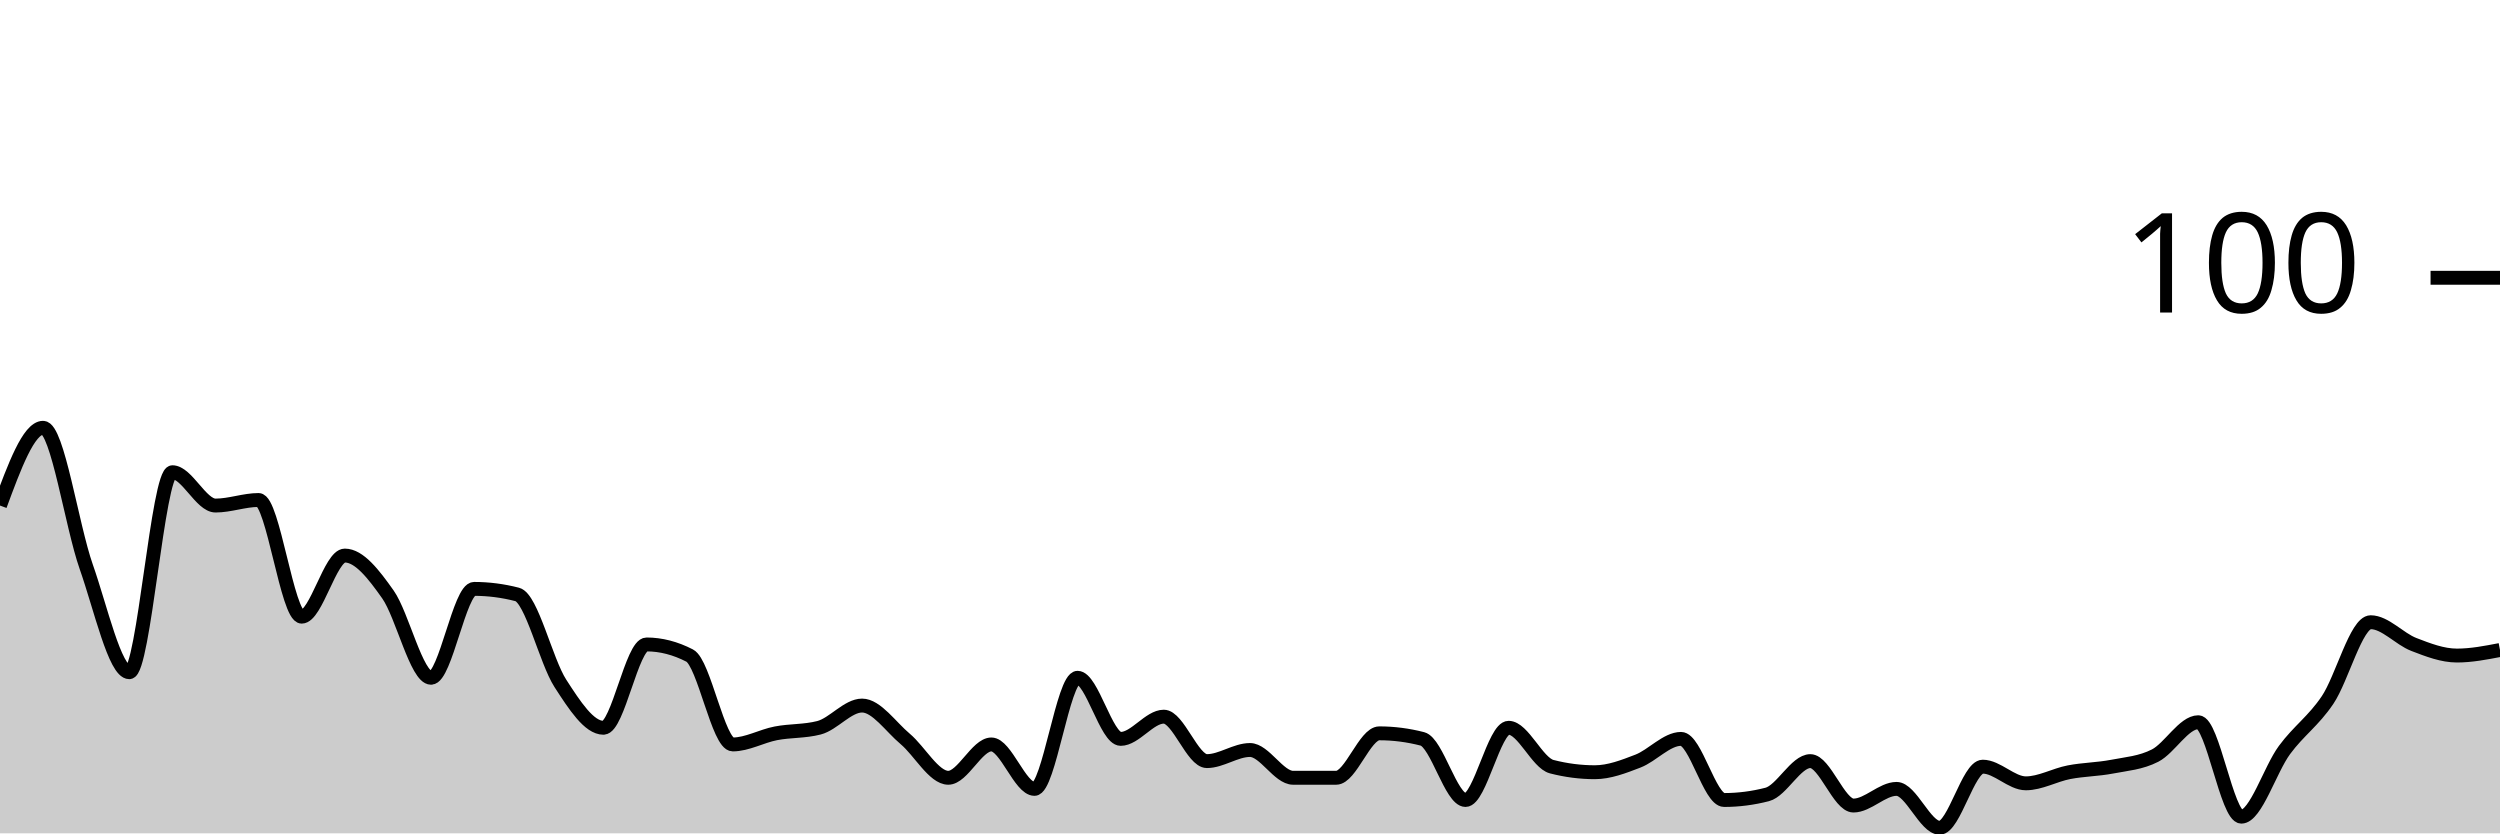
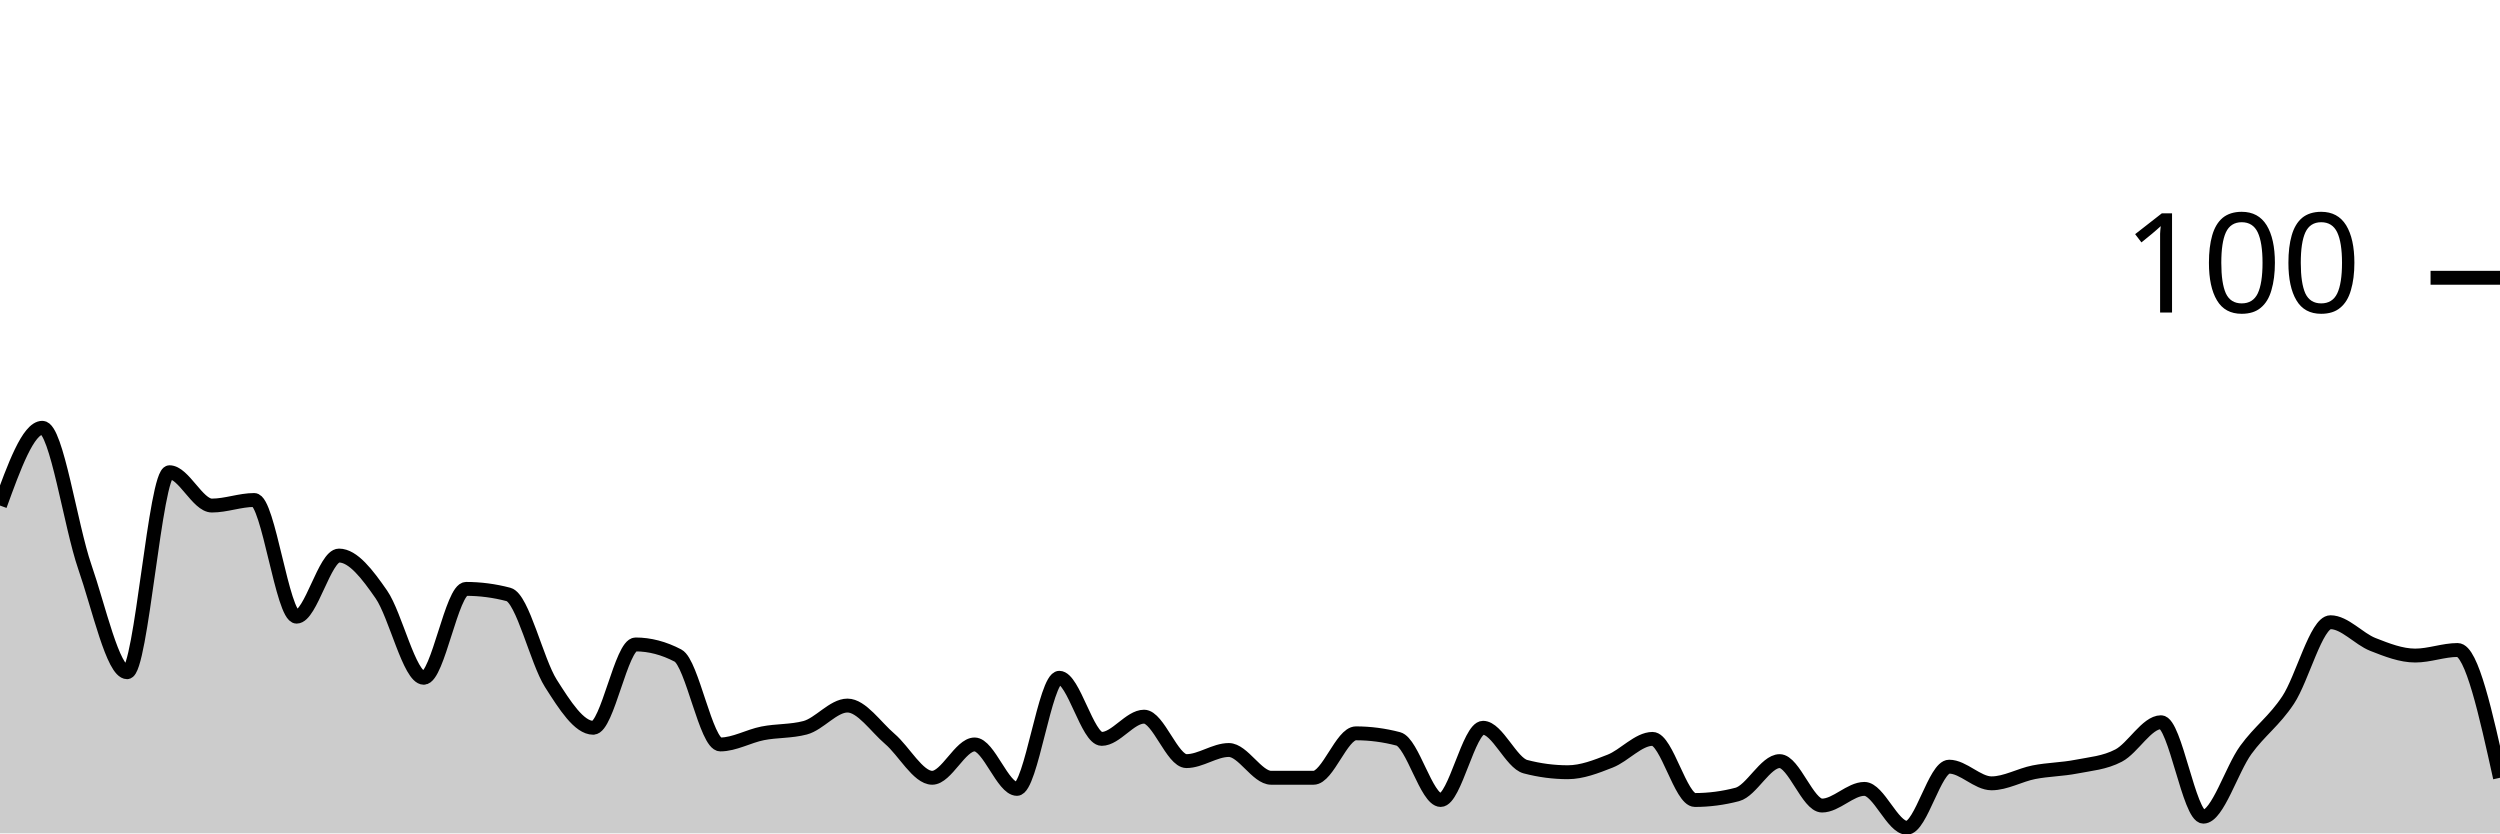
<svg xmlns="http://www.w3.org/2000/svg" viewBox="0 0 180 60">
  <g transform="translate(0,20)">
-     <path class="area" fill="rgba(0, 0, 0, 0.2)" d="M0,16.4C1.034,13.6,2.069,10.8,3.103,10.8C4.138,10.8,5.172,17.867,6.207,20.8C7.241,23.733,8.276,28.4,9.31,28.4C10.345,28.4,11.379,14,12.414,14C13.448,14,14.483,16.4,15.517,16.4C16.552,16.4,17.586,16,18.621,16C19.655,16,20.69,24.4,21.724,24.4C22.759,24.4,23.793,20,24.828,20C25.862,20,26.897,21.333,27.931,22.8C28.966,24.267,30,28.8,31.034,28.8C32.069,28.8,33.103,22.4,34.138,22.4C35.172,22.4,36.207,22.533,37.241,22.8C38.276,23.067,39.31,27.6,40.345,29.2C41.379,30.8,42.414,32.4,43.448,32.4C44.483,32.4,45.517,26.4,46.552,26.4C47.586,26.4,48.621,26.667,49.655,27.2C50.69,27.733,51.724,33.6,52.759,33.6C53.793,33.6,54.828,33,55.862,32.8C56.897,32.6,57.931,32.667,58.966,32.4C60,32.133,61.034,30.8,62.069,30.8C63.103,30.8,64.138,32.333,65.172,33.2C66.207,34.067,67.241,36,68.276,36C69.31,36,70.345,33.6,71.379,33.6C72.414,33.6,73.448,36.8,74.483,36.8C75.517,36.8,76.552,28.8,77.586,28.8C78.621,28.8,79.655,33.2,80.69,33.2C81.724,33.2,82.759,31.6,83.793,31.6C84.828,31.6,85.862,34.8,86.897,34.8C87.931,34.8,88.966,34,90,34C91.034,34,92.069,36,93.103,36C94.138,36,95.172,36,96.207,36C97.241,36,98.276,32.8,99.31,32.8C100.345,32.8,101.379,32.933,102.414,33.2C103.448,33.467,104.483,37.6,105.517,37.6C106.552,37.6,107.586,32.4,108.621,32.4C109.655,32.4,110.69,34.933,111.724,35.2C112.759,35.467,113.793,35.6,114.828,35.6C115.862,35.6,116.897,35.2,117.931,34.8C118.966,34.4,120,33.2,121.034,33.2C122.069,33.2,123.103,37.6,124.138,37.6C125.172,37.6,126.207,37.467,127.241,37.2C128.276,36.933,129.31,34.8,130.345,34.8C131.379,34.8,132.414,38,133.448,38C134.483,38,135.517,36.8,136.552,36.8C137.586,36.8,138.621,39.6,139.655,39.6C140.69,39.6,141.724,35.2,142.759,35.2C143.793,35.2,144.828,36.4,145.862,36.4C146.897,36.4,147.931,35.8,148.966,35.6C150,35.4,151.034,35.4,152.069,35.2C153.103,35,154.138,34.933,155.172,34.4C156.207,33.867,157.241,32,158.276,32C159.31,32,160.345,38.8,161.379,38.8C162.414,38.8,163.448,35.4,164.483,34C165.517,32.6,166.552,31.933,167.586,30.4C168.621,28.867,169.655,24.8,170.69,24.8C171.724,24.8,172.759,26,173.793,26.4C174.828,26.8,175.862,27.2,176.897,27.2C177.931,27.2,178.966,27,180,26.8L180,40C178.966,40,177.931,40,176.897,40C175.862,40,174.828,40,173.793,40C172.759,40,171.724,40,170.69,40C169.655,40,168.621,40,167.586,40C166.552,40,165.517,40,164.483,40C163.448,40,162.414,40,161.379,40C160.345,40,159.31,40,158.276,40C157.241,40,156.207,40,155.172,40C154.138,40,153.103,40,152.069,40C151.034,40,150,40,148.966,40C147.931,40,146.897,40,145.862,40C144.828,40,143.793,40,142.759,40C141.724,40,140.69,40,139.655,40C138.621,40,137.586,40,136.552,40C135.517,40,134.483,40,133.448,40C132.414,40,131.379,40,130.345,40C129.31,40,128.276,40,127.241,40C126.207,40,125.172,40,124.138,40C123.103,40,122.069,40,121.034,40C120,40,118.966,40,117.931,40C116.897,40,115.862,40,114.828,40C113.793,40,112.759,40,111.724,40C110.69,40,109.655,40,108.621,40C107.586,40,106.552,40,105.517,40C104.483,40,103.448,40,102.414,40C101.379,40,100.345,40,99.31,40C98.276,40,97.241,40,96.207,40C95.172,40,94.138,40,93.103,40C92.069,40,91.034,40,90,40C88.966,40,87.931,40,86.897,40C85.862,40,84.828,40,83.793,40C82.759,40,81.724,40,80.69,40C79.655,40,78.621,40,77.586,40C76.552,40,75.517,40,74.483,40C73.448,40,72.414,40,71.379,40C70.345,40,69.31,40,68.276,40C67.241,40,66.207,40,65.172,40C64.138,40,63.103,40,62.069,40C61.034,40,60,40,58.966,40C57.931,40,56.897,40,55.862,40C54.828,40,53.793,40,52.759,40C51.724,40,50.69,40,49.655,40C48.621,40,47.586,40,46.552,40C45.517,40,44.483,40,43.448,40C42.414,40,41.379,40,40.345,40C39.31,40,38.276,40,37.241,40C36.207,40,35.172,40,34.138,40C33.103,40,32.069,40,31.034,40C30,40,28.966,40,27.931,40C26.897,40,25.862,40,24.828,40C23.793,40,22.759,40,21.724,40C20.69,40,19.655,40,18.621,40C17.586,40,16.552,40,15.517,40C14.483,40,13.448,40,12.414,40C11.379,40,10.345,40,9.31,40C8.276,40,7.241,40,6.207,40C5.172,40,4.138,40,3.103,40C2.069,40,1.034,40,0,40Z" />
-     <path class="line" stroke="black" fill="none" d="M0,16.4C1.034,13.6,2.069,10.8,3.103,10.8C4.138,10.8,5.172,17.867,6.207,20.8C7.241,23.733,8.276,28.4,9.31,28.4C10.345,28.4,11.379,14,12.414,14C13.448,14,14.483,16.4,15.517,16.4C16.552,16.4,17.586,16,18.621,16C19.655,16,20.69,24.4,21.724,24.4C22.759,24.4,23.793,20,24.828,20C25.862,20,26.897,21.333,27.931,22.8C28.966,24.267,30,28.8,31.034,28.8C32.069,28.8,33.103,22.4,34.138,22.4C35.172,22.4,36.207,22.533,37.241,22.8C38.276,23.067,39.31,27.6,40.345,29.2C41.379,30.8,42.414,32.4,43.448,32.4C44.483,32.4,45.517,26.4,46.552,26.4C47.586,26.4,48.621,26.667,49.655,27.2C50.69,27.733,51.724,33.6,52.759,33.6C53.793,33.6,54.828,33,55.862,32.8C56.897,32.6,57.931,32.667,58.966,32.4C60,32.133,61.034,30.8,62.069,30.8C63.103,30.8,64.138,32.333,65.172,33.2C66.207,34.067,67.241,36,68.276,36C69.31,36,70.345,33.6,71.379,33.6C72.414,33.6,73.448,36.8,74.483,36.8C75.517,36.8,76.552,28.8,77.586,28.8C78.621,28.8,79.655,33.2,80.69,33.2C81.724,33.2,82.759,31.6,83.793,31.6C84.828,31.6,85.862,34.8,86.897,34.8C87.931,34.8,88.966,34,90,34C91.034,34,92.069,36,93.103,36C94.138,36,95.172,36,96.207,36C97.241,36,98.276,32.8,99.31,32.8C100.345,32.8,101.379,32.933,102.414,33.2C103.448,33.467,104.483,37.6,105.517,37.6C106.552,37.6,107.586,32.4,108.621,32.4C109.655,32.4,110.69,34.933,111.724,35.2C112.759,35.467,113.793,35.6,114.828,35.6C115.862,35.6,116.897,35.2,117.931,34.8C118.966,34.4,120,33.2,121.034,33.2C122.069,33.2,123.103,37.6,124.138,37.6C125.172,37.6,126.207,37.467,127.241,37.2C128.276,36.933,129.31,34.8,130.345,34.8C131.379,34.8,132.414,38,133.448,38C134.483,38,135.517,36.8,136.552,36.8C137.586,36.8,138.621,39.6,139.655,39.6C140.69,39.6,141.724,35.2,142.759,35.2C143.793,35.2,144.828,36.4,145.862,36.4C146.897,36.4,147.931,35.8,148.966,35.6C150,35.4,151.034,35.4,152.069,35.2C153.103,35,154.138,34.933,155.172,34.4C156.207,33.867,157.241,32,158.276,32C159.31,32,160.345,38.8,161.379,38.8C162.414,38.8,163.448,35.4,164.483,34C165.517,32.6,166.552,31.933,167.586,30.4C168.621,28.867,169.655,24.8,170.69,24.8C171.724,24.8,172.759,26,173.793,26.4C174.828,26.8,175.862,27.2,176.897,27.2C177.931,27.2,178.966,27,180,26.8" />
+     <path class="area" fill="rgba(0, 0, 0, 0.2)" d="M0,16.4C1.017,13.6,2.034,10.8,3.051,10.8C4.068,10.8,5.085,17.867,6.102,20.8C7.119,23.733,8.136,28.4,9.153,28.4C10.169,28.4,11.186,14,12.203,14C13.22,14,14.237,16.4,15.254,16.4C16.271,16.4,17.288,16,18.305,16C19.322,16,20.339,24.4,21.356,24.4C22.373,24.4,23.39,20,24.407,20C25.424,20,26.441,21.333,27.458,22.8C28.475,24.267,29.492,28.8,30.508,28.8C31.525,28.8,32.542,22.4,33.559,22.4C34.576,22.4,35.593,22.533,36.61,22.8C37.627,23.067,38.644,27.6,39.661,29.2C40.678,30.8,41.695,32.4,42.712,32.4C43.729,32.4,44.746,26.4,45.763,26.4C46.78,26.4,47.797,26.667,48.814,27.2C49.831,27.733,50.847,33.6,51.864,33.6C52.881,33.6,53.898,33,54.915,32.8C55.932,32.6,56.949,32.667,57.966,32.4C58.983,32.133,60,30.8,61.017,30.8C62.034,30.8,63.051,32.333,64.068,33.2C65.085,34.067,66.102,36,67.119,36C68.136,36,69.153,33.6,70.169,33.6C71.186,33.6,72.203,36.8,73.22,36.8C74.237,36.8,75.254,28.8,76.271,28.8C77.288,28.8,78.305,33.2,79.322,33.2C80.339,33.2,81.356,31.6,82.373,31.6C83.39,31.6,84.407,34.8,85.424,34.8C86.441,34.8,87.458,34,88.475,34C89.492,34,90.508,36,91.525,36C92.542,36,93.559,36,94.576,36C95.593,36,96.61,32.8,97.627,32.8C98.644,32.8,99.661,32.933,100.678,33.2C101.695,33.467,102.712,37.6,103.729,37.6C104.746,37.6,105.763,32.4,106.78,32.4C107.797,32.4,108.814,34.933,109.831,35.2C110.847,35.467,111.864,35.6,112.881,35.6C113.898,35.6,114.915,35.2,115.932,34.8C116.949,34.4,117.966,33.2,118.983,33.2C120,33.2,121.017,37.6,122.034,37.6C123.051,37.6,124.068,37.467,125.085,37.2C126.102,36.933,127.119,34.8,128.136,34.8C129.153,34.8,130.169,38,131.186,38C132.203,38,133.22,36.8,134.237,36.8C135.254,36.8,136.271,39.6,137.288,39.6C138.305,39.6,139.322,35.2,140.339,35.2C141.356,35.2,142.373,36.4,143.39,36.4C144.407,36.4,145.424,35.8,146.441,35.6C147.458,35.4,148.475,35.4,149.492,35.2C150.508,35,151.525,34.933,152.542,34.4C153.559,33.867,154.576,32,155.593,32C156.61,32,157.627,38.8,158.644,38.8C159.661,38.8,160.678,35.4,161.695,34C162.712,32.6,163.729,31.933,164.746,30.4C165.763,28.867,166.78,24.8,167.797,24.8C168.814,24.8,169.831,26,170.847,26.4C171.864,26.8,172.881,27.2,173.898,27.2C174.915,27.2,175.932,26.8,176.949,26.8C177.966,26.8,178.983,31.4,180,36L180,40C178.983,40,177.966,40,176.949,40C175.932,40,174.915,40,173.898,40C172.881,40,171.864,40,170.847,40C169.831,40,168.814,40,167.797,40C166.78,40,165.763,40,164.746,40C163.729,40,162.712,40,161.695,40C160.678,40,159.661,40,158.644,40C157.627,40,156.61,40,155.593,40C154.576,40,153.559,40,152.542,40C151.525,40,150.508,40,149.492,40C148.475,40,147.458,40,146.441,40C145.424,40,144.407,40,143.39,40C142.373,40,141.356,40,140.339,40C139.322,40,138.305,40,137.288,40C136.271,40,135.254,40,134.237,40C133.22,40,132.203,40,131.186,40C130.169,40,129.153,40,128.136,40C127.119,40,126.102,40,125.085,40C124.068,40,123.051,40,122.034,40C121.017,40,120,40,118.983,40C117.966,40,116.949,40,115.932,40C114.915,40,113.898,40,112.881,40C111.864,40,110.847,40,109.831,40C108.814,40,107.797,40,106.78,40C105.763,40,104.746,40,103.729,40C102.712,40,101.695,40,100.678,40C99.661,40,98.644,40,97.627,40C96.61,40,95.593,40,94.576,40C93.559,40,92.542,40,91.525,40C90.508,40,89.492,40,88.475,40C87.458,40,86.441,40,85.424,40C84.407,40,83.39,40,82.373,40C81.356,40,80.339,40,79.322,40C78.305,40,77.288,40,76.271,40C75.254,40,74.237,40,73.22,40C72.203,40,71.186,40,70.169,40C69.153,40,68.136,40,67.119,40C66.102,40,65.085,40,64.068,40C63.051,40,62.034,40,61.017,40C60,40,58.983,40,57.966,40C56.949,40,55.932,40,54.915,40C53.898,40,52.881,40,51.864,40C50.847,40,49.831,40,48.814,40C47.797,40,46.78,40,45.763,40C44.746,40,43.729,40,42.712,40C41.695,40,40.678,40,39.661,40C38.644,40,37.627,40,36.61,40C35.593,40,34.576,40,33.559,40C32.542,40,31.525,40,30.508,40C29.492,40,28.475,40,27.458,40C26.441,40,25.424,40,24.407,40C23.39,40,22.373,40,21.356,40C20.339,40,19.322,40,18.305,40C17.288,40,16.271,40,15.254,40C14.237,40,13.22,40,12.203,40C11.186,40,10.169,40,9.153,40C8.136,40,7.119,40,6.102,40C5.085,40,4.068,40,3.051,40C2.034,40,1.017,40,0,40Z" />
+     <path class="line" stroke="black" fill="none" d="M0,16.4C1.017,13.6,2.034,10.8,3.051,10.8C4.068,10.8,5.085,17.867,6.102,20.8C7.119,23.733,8.136,28.4,9.153,28.4C10.169,28.4,11.186,14,12.203,14C13.22,14,14.237,16.4,15.254,16.4C16.271,16.4,17.288,16,18.305,16C19.322,16,20.339,24.4,21.356,24.4C22.373,24.4,23.39,20,24.407,20C25.424,20,26.441,21.333,27.458,22.8C28.475,24.267,29.492,28.8,30.508,28.8C31.525,28.8,32.542,22.4,33.559,22.4C34.576,22.4,35.593,22.533,36.61,22.8C37.627,23.067,38.644,27.6,39.661,29.2C40.678,30.8,41.695,32.4,42.712,32.4C43.729,32.4,44.746,26.4,45.763,26.4C46.78,26.4,47.797,26.667,48.814,27.2C49.831,27.733,50.847,33.6,51.864,33.6C52.881,33.6,53.898,33,54.915,32.8C55.932,32.6,56.949,32.667,57.966,32.4C58.983,32.133,60,30.8,61.017,30.8C62.034,30.8,63.051,32.333,64.068,33.2C65.085,34.067,66.102,36,67.119,36C68.136,36,69.153,33.6,70.169,33.6C71.186,33.6,72.203,36.8,73.22,36.8C74.237,36.8,75.254,28.8,76.271,28.8C77.288,28.8,78.305,33.2,79.322,33.2C80.339,33.2,81.356,31.6,82.373,31.6C83.39,31.6,84.407,34.8,85.424,34.8C86.441,34.8,87.458,34,88.475,34C89.492,34,90.508,36,91.525,36C92.542,36,93.559,36,94.576,36C95.593,36,96.61,32.8,97.627,32.8C98.644,32.8,99.661,32.933,100.678,33.2C101.695,33.467,102.712,37.6,103.729,37.6C104.746,37.6,105.763,32.4,106.78,32.4C107.797,32.4,108.814,34.933,109.831,35.2C110.847,35.467,111.864,35.6,112.881,35.6C113.898,35.6,114.915,35.2,115.932,34.8C116.949,34.4,117.966,33.2,118.983,33.2C120,33.2,121.017,37.6,122.034,37.6C123.051,37.6,124.068,37.467,125.085,37.2C126.102,36.933,127.119,34.8,128.136,34.8C129.153,34.8,130.169,38,131.186,38C132.203,38,133.22,36.8,134.237,36.8C135.254,36.8,136.271,39.6,137.288,39.6C138.305,39.6,139.322,35.2,140.339,35.2C141.356,35.2,142.373,36.4,143.39,36.4C144.407,36.4,145.424,35.8,146.441,35.6C147.458,35.4,148.475,35.4,149.492,35.2C150.508,35,151.525,34.933,152.542,34.4C153.559,33.867,154.576,32,155.593,32C156.61,32,157.627,38.8,158.644,38.8C159.661,38.8,160.678,35.4,161.695,34C162.712,32.6,163.729,31.933,164.746,30.4C165.763,28.867,166.78,24.8,167.797,24.8C168.814,24.8,169.831,26,170.847,26.4C171.864,26.8,172.881,27.2,173.898,27.2C174.915,27.2,175.932,26.8,176.949,26.8C177.966,26.8,178.983,31.4,180,36" />
    <path class="axis-ceiling" stroke-width="1" stroke="black" fill="none" d="M175,0L180,0" />
    <text class="axis-ceiling-label" font-family="sans-serif" text-anchor="end" font-size="10px" x="170" y="2.5">100</text>
  </g>
</svg>
